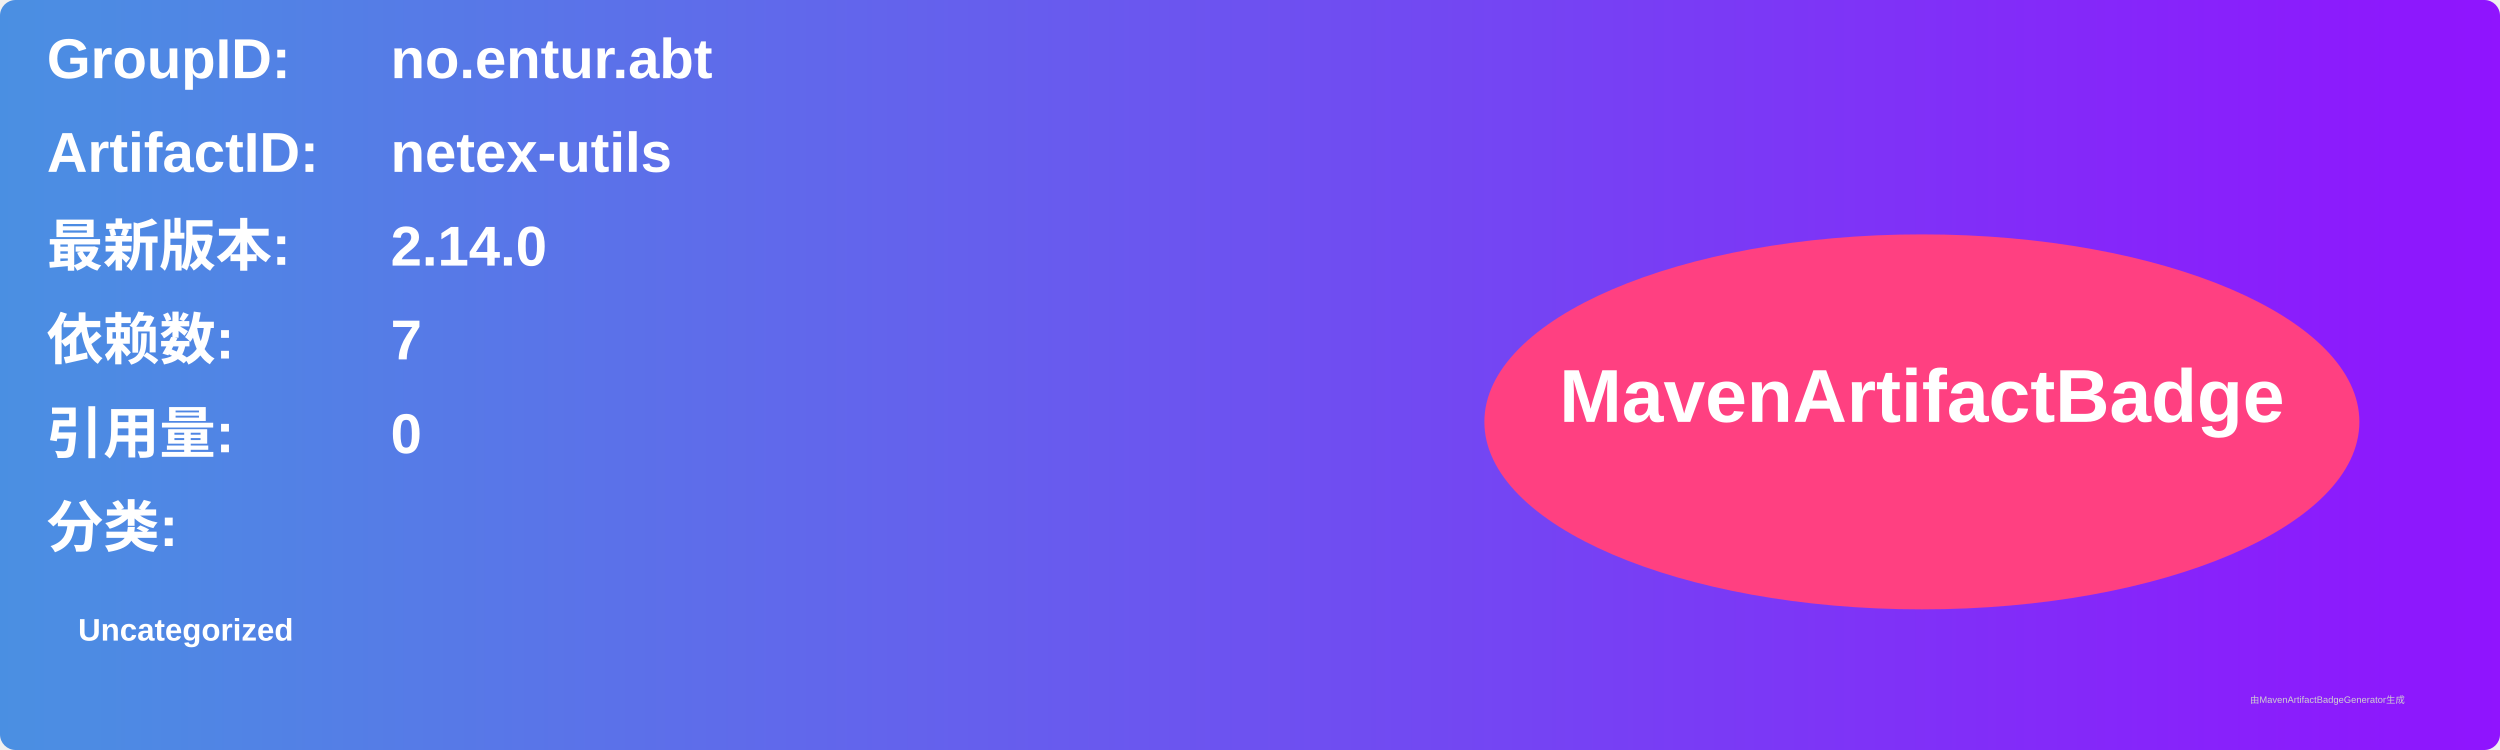
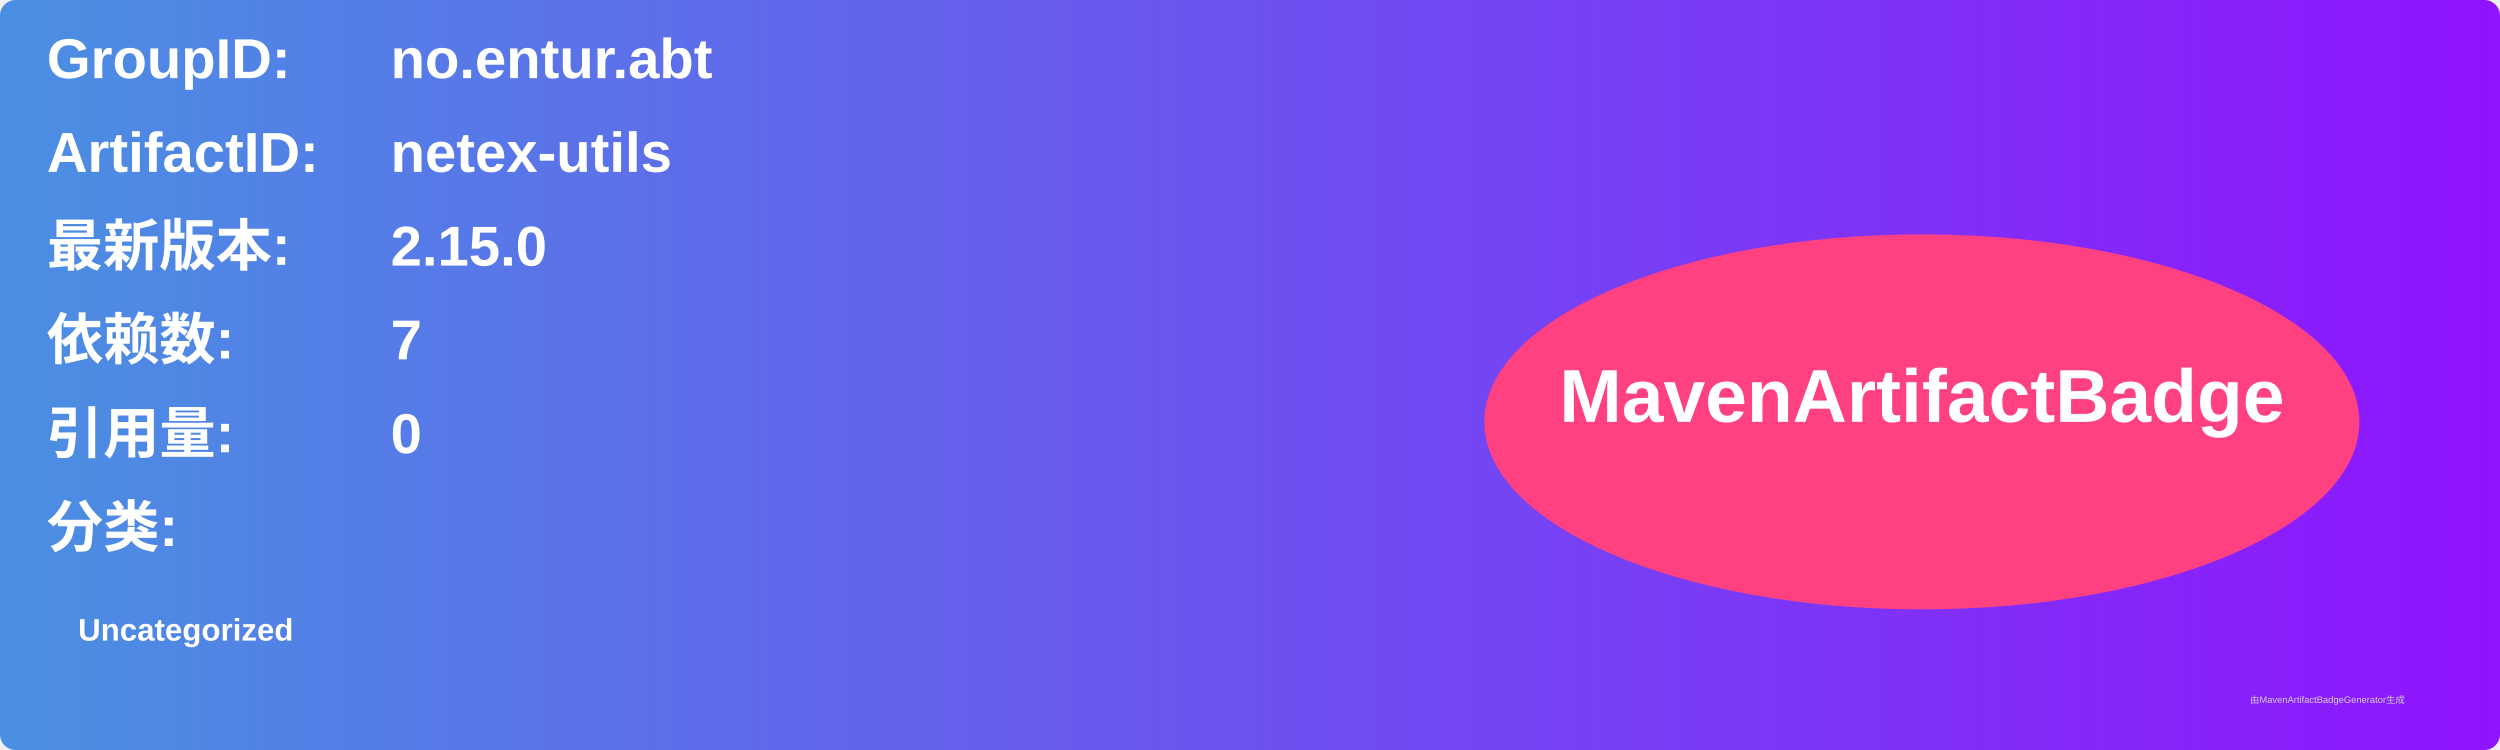
<svg xmlns="http://www.w3.org/2000/svg" width="800" height="240" viewBox="0 0 800 240">
  <linearGradient id="grad" x1="0%" y1="0%" x2="100%" y2="0%">
    <stop offset="0%" stop-color="#4a90e2" />
    <stop offset="100%" stop-color="#9013fe" />
  </linearGradient>
  <rect width="100%" height="100%" rx="5" ry="5" fill="url(#grad)" />
  <g transform="translate(15, 15)">
    <text x="0" y="10" font-family="Arial" font-size="18" fill="white" font-weight="bold" width="260">GroupID:</text>
    <text x="110" y="10" font-family="Arial" font-size="18" fill="white" font-weight="bold" width="460">no.entur.abt</text>
    <text x="0" y="40" font-family="Arial" font-size="18" fill="white" font-weight="bold" width="260">ArtifactID:</text>
    <text x="110" y="40" font-family="Arial" font-size="18" fill="white" font-weight="bold" width="460">netex-utils</text>
    <text x="0" y="70" font-family="Arial" font-size="18" fill="white" font-weight="bold">最新版本:</text>
    <text x="110" y="70" font-family="Arial" font-size="18" fill="white" font-weight="bold">
-       <tspan font-weight="bold">2.14.0</tspan>
+       <tspan font-weight="bold">2.15.0</tspan>
    </text>
    <text x="0" y="100" font-family="Arial" font-size="18" fill="white" font-weight="bold">依赖数: </text>
    <text x="110" y="100" font-family="Arial" font-size="18" fill="white">
      <tspan font-weight="bold">7</tspan>
    </text>
    <text x="0" y="130" font-family="Arial" font-size="18" fill="white" font-weight="bold">引用量: </text>
    <text x="110" y="130" font-family="Arial" font-size="18" fill="white">
      <tspan font-weight="bold">0</tspan>
    </text>
    <text x="0" y="160" font-family="Arial" font-size="18" fill="white" font-weight="bold">分类:</text>
    <text x="10" y="190" font-family="Arial" font-size="10" fill="white">
      <tspan font-weight="bold">Uncategorized</tspan>
    </text>
    <ellipse cx="600" cy="120" rx="140" ry="60" fill="#ff4081" />
    <text x="600" y="120" text-anchor="middle" font-family="Arial" font-size="24" fill="white" font-weight="bold">MavenArtifactBadge</text>
  </g>
  <text x="720" y="225" font-family="Arial" font-size="3" fill="#d0d0d0">由MavenArtifactBadgeGenerator生成</text>
</svg>
